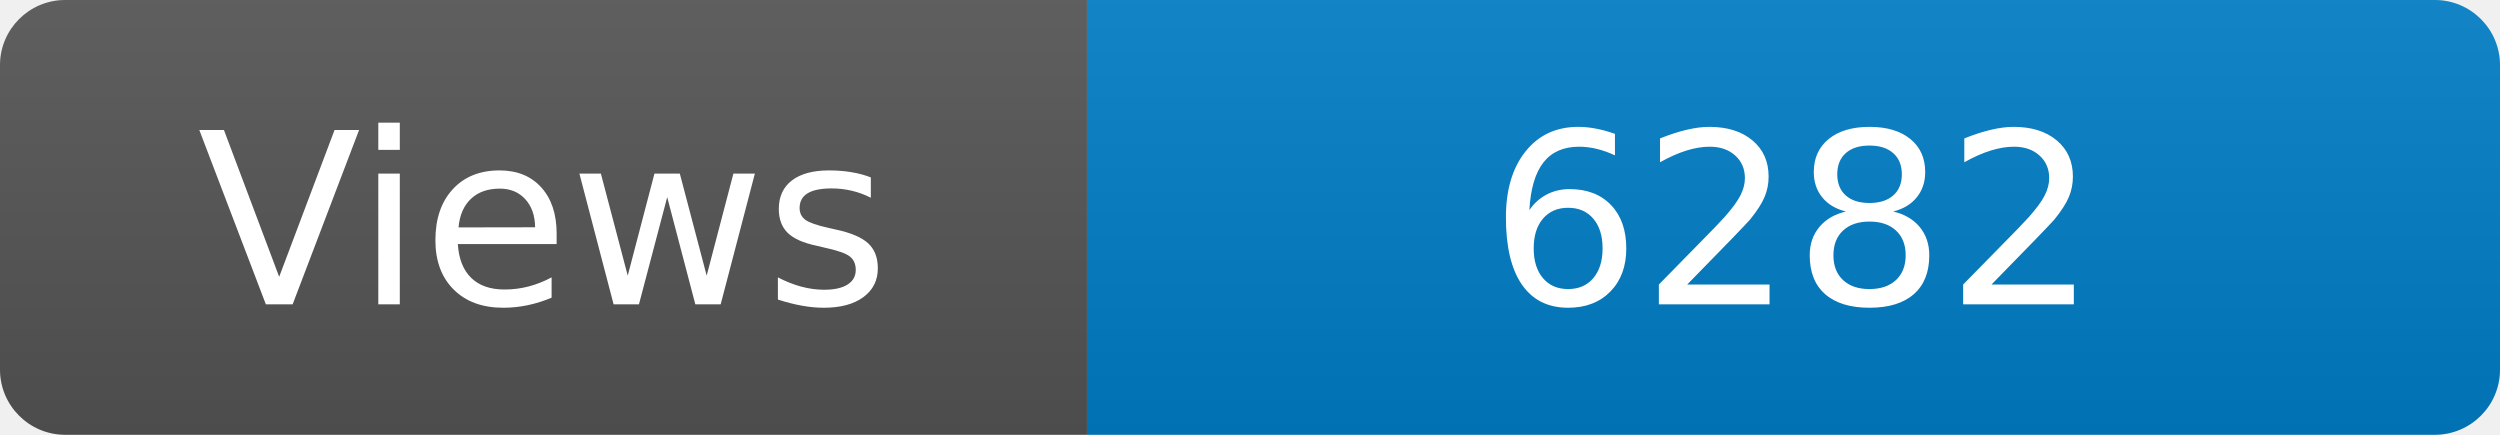
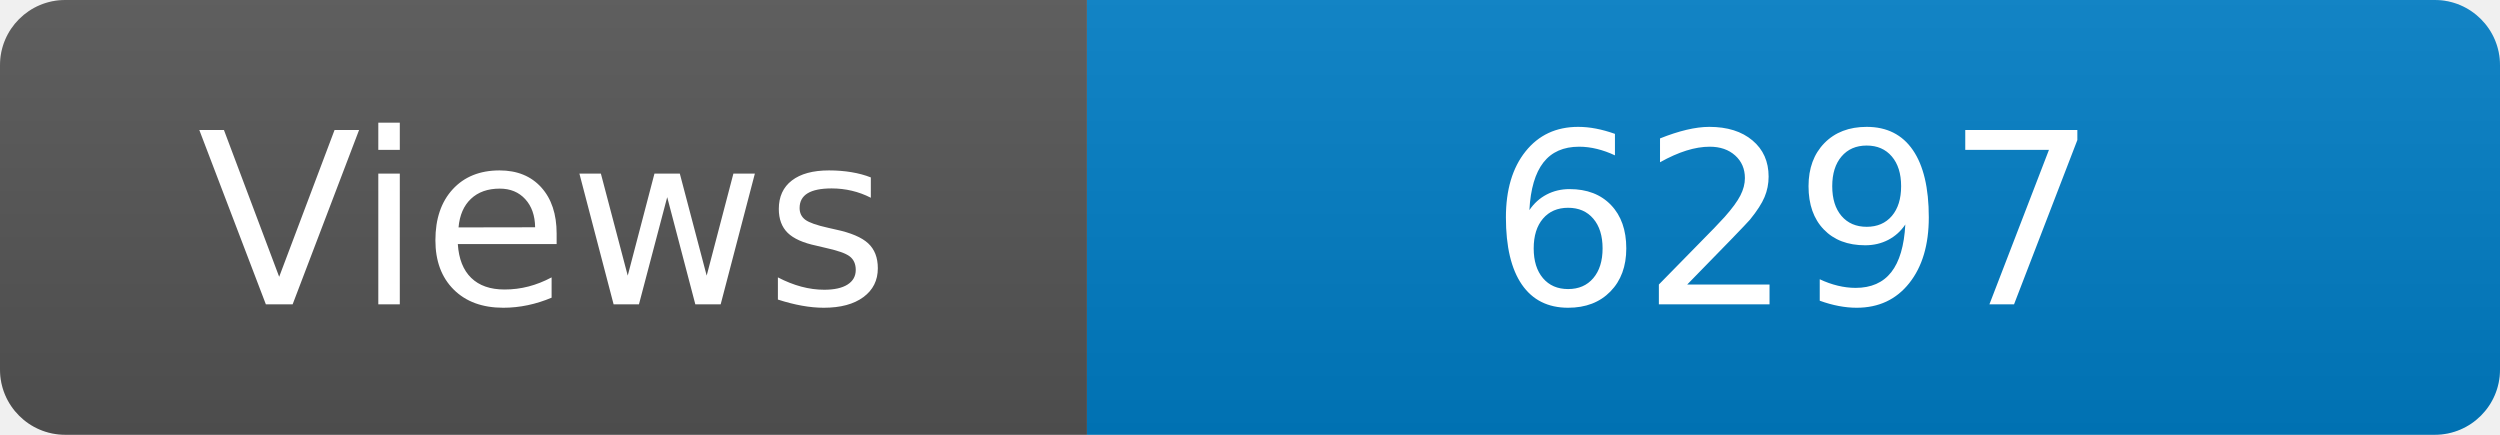
<svg xmlns="http://www.w3.org/2000/svg" width="115" height="20" role="img" aria-label="Maintained?: yes">
  <linearGradient id="s" x2="0" y2="100%">
    <stop offset="0" stop-color="#bbb" stop-opacity=".1" />
    <stop offset="1" stop-opacity=".1" />
  </linearGradient>
  <clipPath id="r">
    <rect width="115" height="20" rx="3" fill="#fff" />
  </clipPath>
  <g clip-path="url(#r)">
    <rect width="50" height="20" fill="#555" />
    <rect x="50" width="160" height="20" fill="#007ec6" />
    <rect width="115" height="20" fill="url(#s)" />
  </g>
  <g fill="#fff" text-anchor="middle" font-family="Verdana,Geneva,DejaVu Sans,sans-serif" font-size="110">
    <text x="250" y="140" transform="scale(.1)" fill="#fff">Views</text>
-     <text x="825" y="140" transform="scale(.1)" fill="#fff">6282</text>
+     <text x="825" y="140" transform="scale(.1)" fill="#fff">6297</text>
  </g>
</svg>
